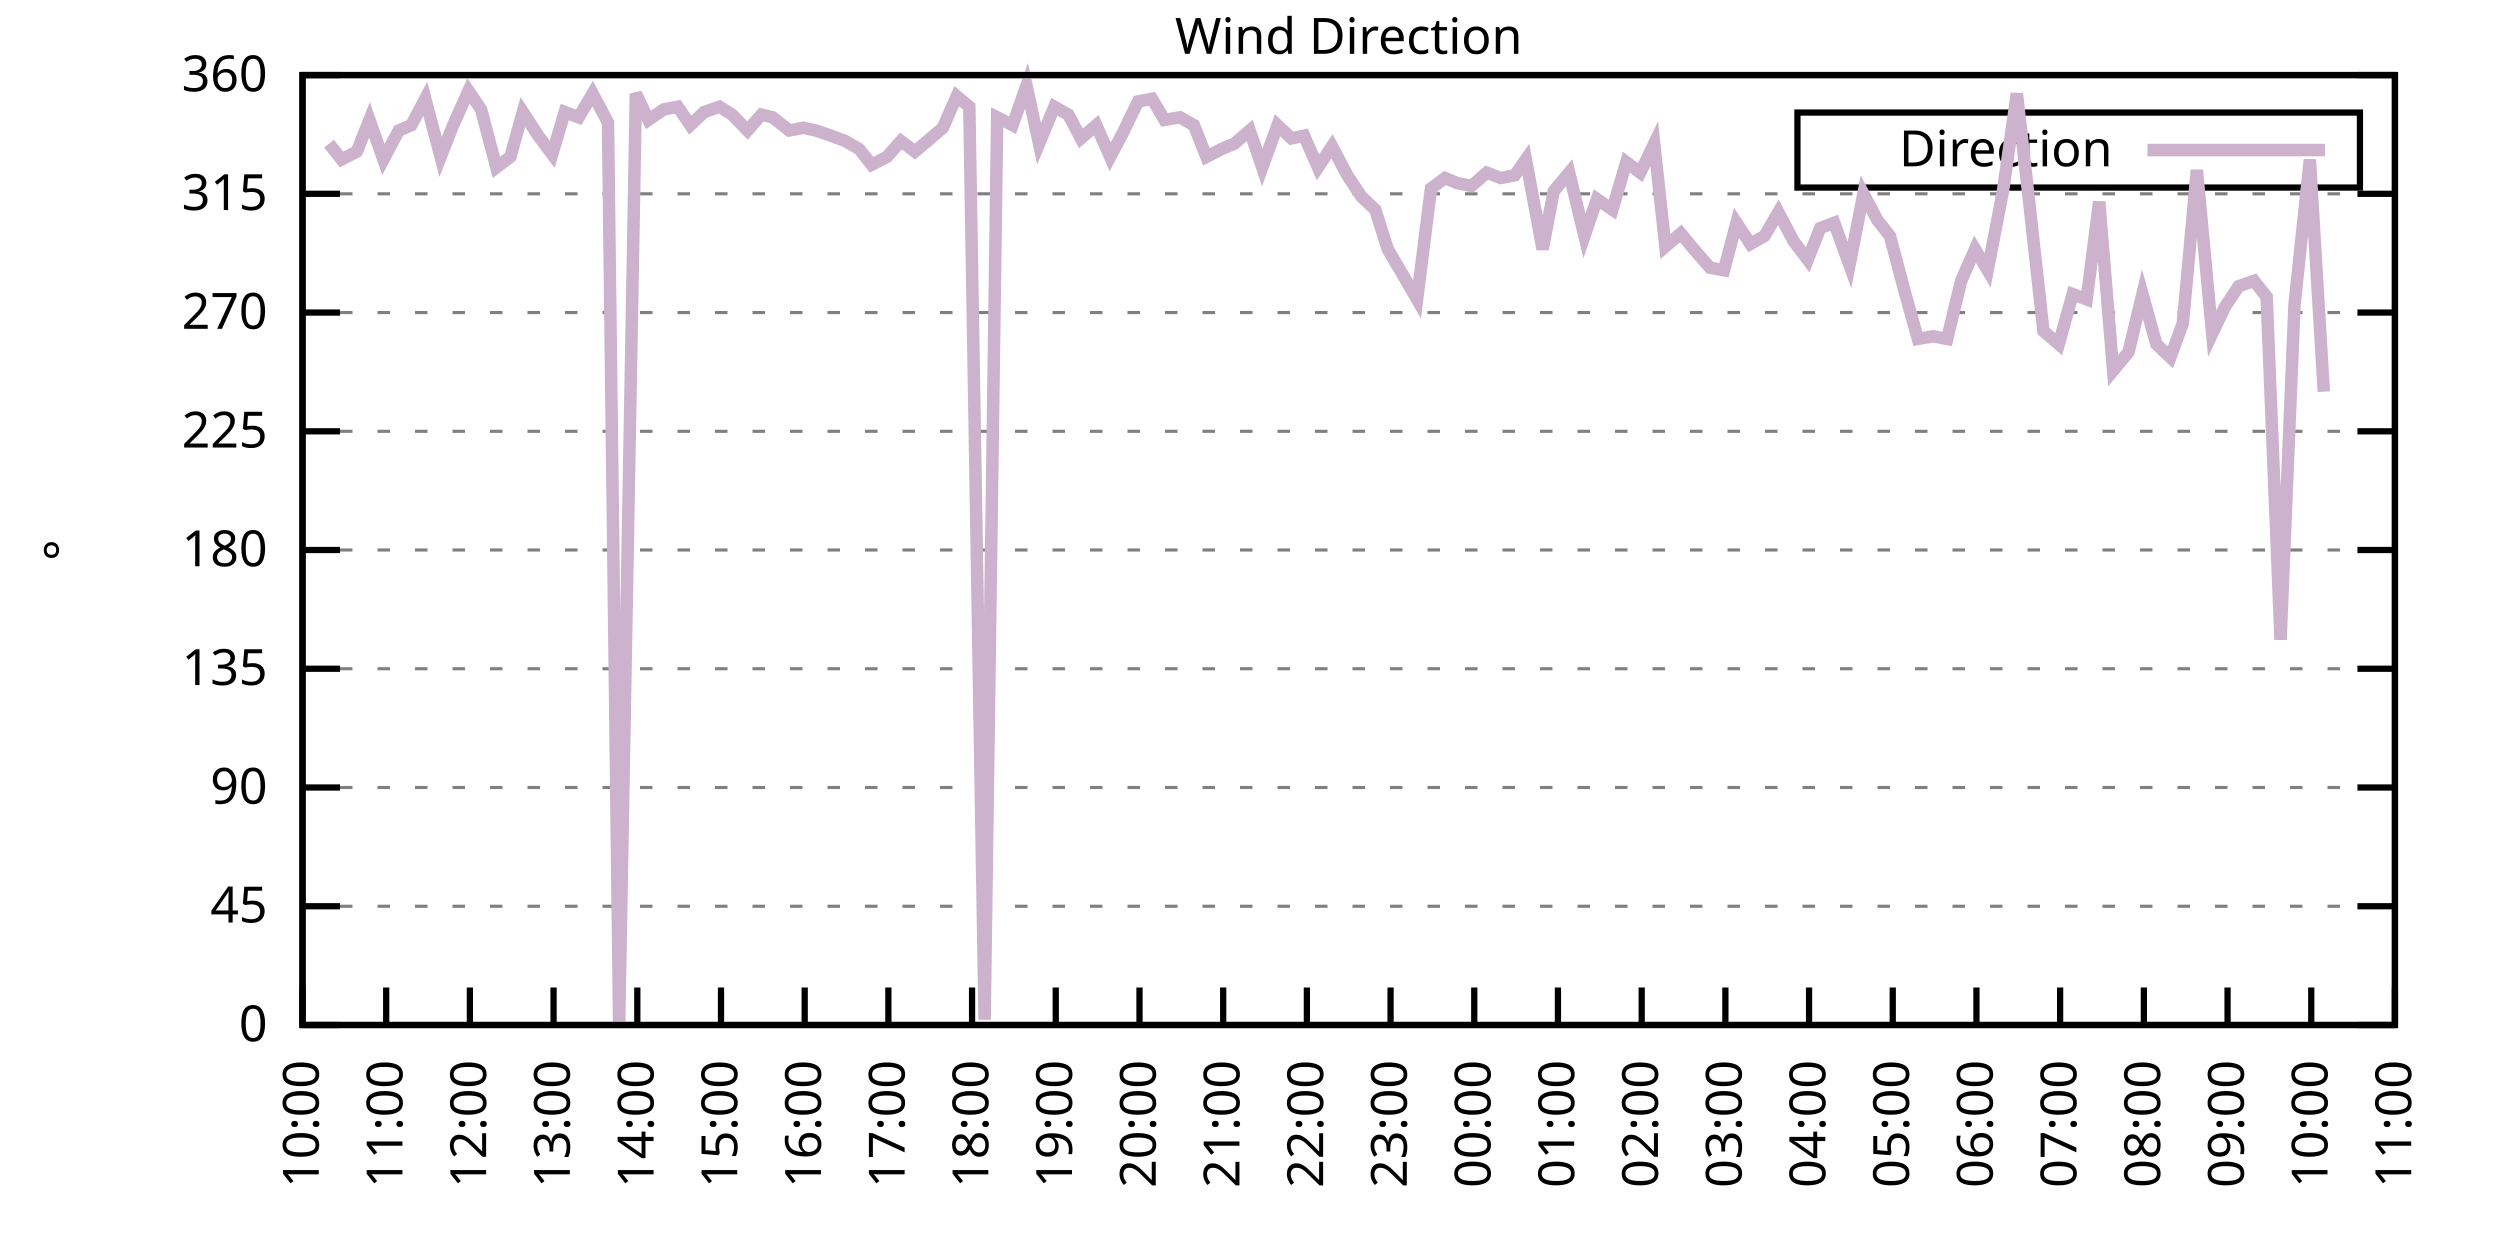
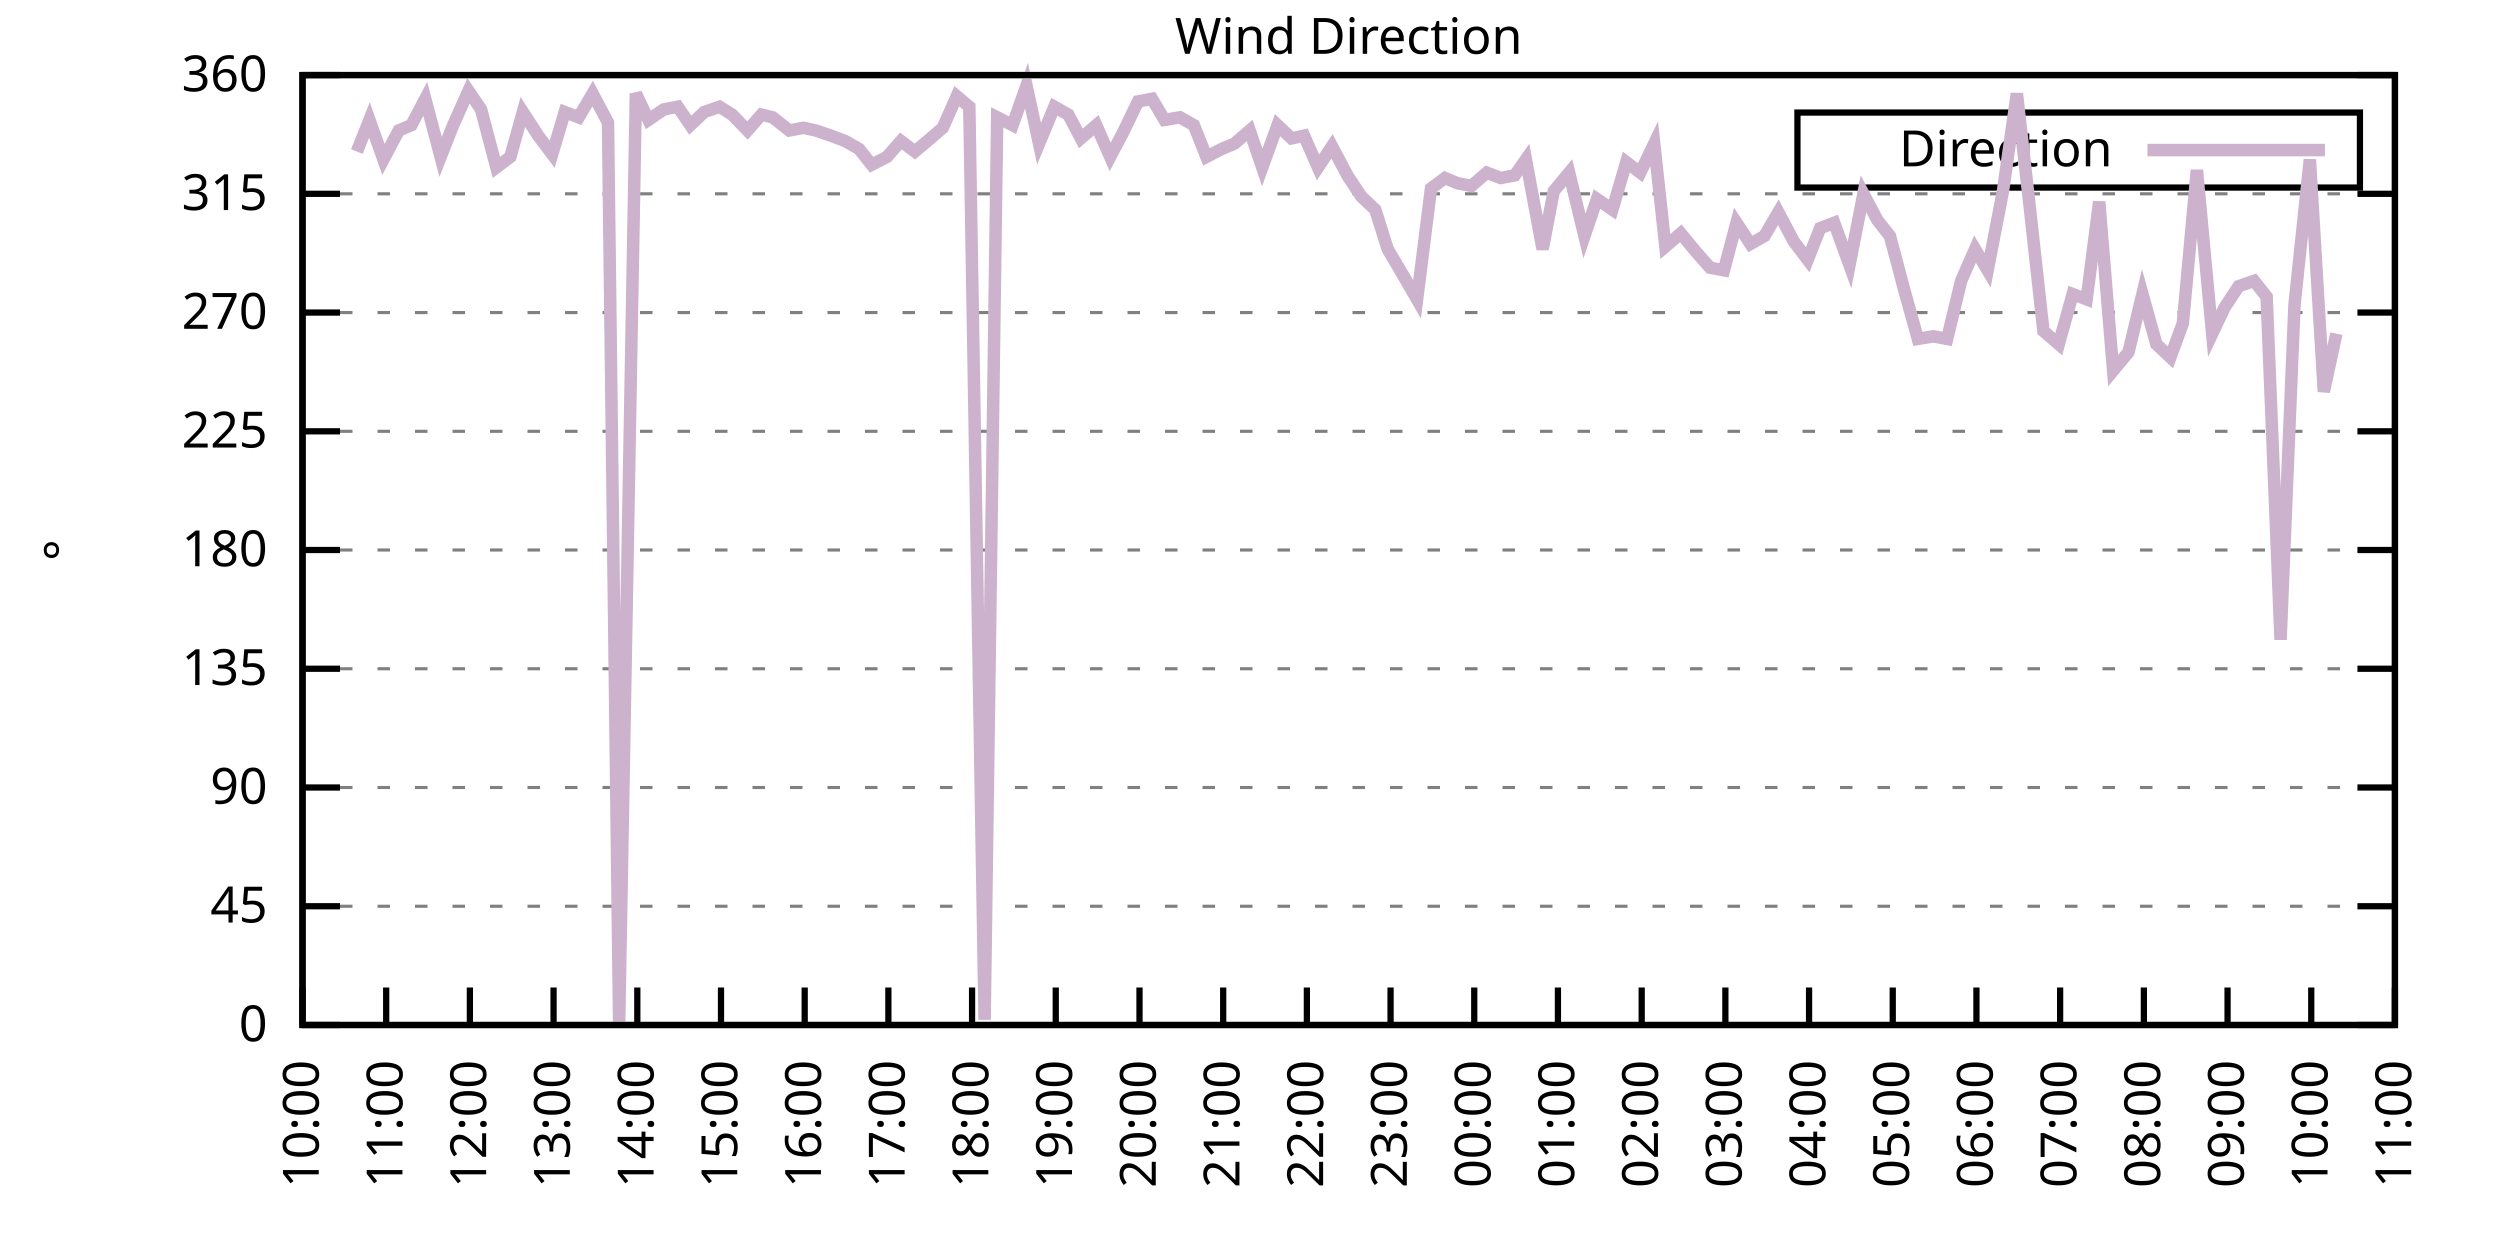
<svg xmlns="http://www.w3.org/2000/svg" xmlns:xlink="http://www.w3.org/1999/xlink" width="400" height="200" viewBox="0 0 400 200">
  <g id="gnuplot_canvas">
    <rect x="0" y="0" width="400" height="200" fill="none" />
    <defs>
      <circle id="gpDot" r="0.5" stroke-width="0.5" stroke="currentColor" />
      <path id="gpPt0" stroke-width="0.333" stroke="currentColor" d="M-1,0 h2 M0,-1 v2" />
      <path id="gpPt1" stroke-width="0.333" stroke="currentColor" d="M-1,-1 L1,1 M1,-1 L-1,1" />
      <path id="gpPt2" stroke-width="0.333" stroke="currentColor" d="M-1,0 L1,0 M0,-1 L0,1 M-1,-1 L1,1 M-1,1 L1,-1" />
      <rect id="gpPt3" stroke-width="0.333" stroke="currentColor" x="-1" y="-1" width="2" height="2" />
      <rect id="gpPt4" stroke-width="0.333" stroke="currentColor" fill="currentColor" x="-1" y="-1" width="2" height="2" />
      <circle id="gpPt5" stroke-width="0.333" stroke="currentColor" cx="0" cy="0" r="1" />
      <use xlink:href="#gpPt5" id="gpPt6" fill="currentColor" stroke="none" />
      <path id="gpPt7" stroke-width="0.333" stroke="currentColor" d="M0,-1.33 L-1.33,0.67 L1.33,0.67 z" />
      <use xlink:href="#gpPt7" id="gpPt8" fill="currentColor" stroke="none" />
      <use xlink:href="#gpPt7" id="gpPt9" stroke="currentColor" transform="rotate(180)" />
      <use xlink:href="#gpPt9" id="gpPt10" fill="currentColor" stroke="none" />
      <use xlink:href="#gpPt3" id="gpPt11" stroke="currentColor" transform="rotate(45)" />
      <use xlink:href="#gpPt11" id="gpPt12" fill="currentColor" stroke="none" />
      <path id="gpPt13" stroke-width="0.333" stroke="currentColor" d="M0,1.330 L1.265,0.411 L0.782,-1.067 L-0.782,-1.076 L-1.265,0.411 z" />
      <use xlink:href="#gpPt13" id="gpPt14" fill="currentColor" stroke="none" />
      <filter id="textbox" filterUnits="objectBoundingBox" x="0" y="0" height="1" width="1">
        <feFlood flood-color="white" flood-opacity="1" result="bgnd" />
        <feComposite in="SourceGraphic" in2="bgnd" operator="atop" />
      </filter>
      <filter id="greybox" filterUnits="objectBoundingBox" x="0" y="0" height="1" width="1">
        <feFlood flood-color="lightgrey" flood-opacity="1" result="grey" />
        <feComposite in="SourceGraphic" in2="grey" operator="atop" />
      </filter>
    </defs>
    <g fill="none" color="white" stroke="currentColor" stroke-width="1.00" stroke-linecap="butt" stroke-linejoin="miter">
</g>
    <g fill="none" color="black" stroke="currentColor" stroke-width="1.00" stroke-linecap="butt" stroke-linejoin="miter">
      <g stroke="none" shape-rendering="crispEdges">
        <polygon fill="rgb(255, 255, 255)" points="48.40,164.00 383.18,164.00 383.18,12.02 48.40,12.02 " />
      </g>
    </g>
    <g fill="none" color="black" stroke="currentColor" stroke-width="1.00" stroke-linecap="butt" stroke-linejoin="miter">
</g>
    <g fill="none" color="black" stroke="black" stroke-width="0.50" stroke-linecap="butt" stroke-linejoin="miter">
</g>
    <g fill="none" color="gray" stroke="currentColor" stroke-width="0.50" stroke-linecap="butt" stroke-linejoin="miter">
      <path stroke="gray" stroke-dasharray="2,4" class="gridline" d="M48.40,164.00 L383.19,164.00  " />
    </g>
    <g fill="none" color="gray" stroke="gray" stroke-width="1.00" stroke-linecap="butt" stroke-linejoin="miter">
</g>
    <g fill="none" color="black" stroke="currentColor" stroke-width="1.00" stroke-linecap="butt" stroke-linejoin="miter">
      <path stroke="black" d="M48.40,164.00 L54.40,164.00 M383.19,164.00 L377.19,164.00  " />
      <g transform="translate(42.80,166.60)" stroke="none" fill="black" font-family="Sans" font-size="8.00" text-anchor="end">
        <text>
          <tspan font-family="Sans"> 0</tspan>
        </text>
      </g>
    </g>
    <g fill="none" color="black" stroke="currentColor" stroke-width="1.00" stroke-linecap="butt" stroke-linejoin="miter">
</g>
    <g fill="none" color="black" stroke="black" stroke-width="0.50" stroke-linecap="butt" stroke-linejoin="miter">
</g>
    <g fill="none" color="gray" stroke="currentColor" stroke-width="0.50" stroke-linecap="butt" stroke-linejoin="miter">
      <path stroke="gray" stroke-dasharray="2,4" class="gridline" d="M48.40,145.00 L383.19,145.00  " />
    </g>
    <g fill="none" color="gray" stroke="gray" stroke-width="1.00" stroke-linecap="butt" stroke-linejoin="miter">
</g>
    <g fill="none" color="black" stroke="currentColor" stroke-width="1.00" stroke-linecap="butt" stroke-linejoin="miter">
      <path stroke="black" d="M48.40,145.00 L54.40,145.00 M383.19,145.00 L377.19,145.00  " />
      <g transform="translate(42.80,147.60)" stroke="none" fill="black" font-family="Sans" font-size="8.00" text-anchor="end">
        <text>
          <tspan font-family="Sans"> 45</tspan>
        </text>
      </g>
    </g>
    <g fill="none" color="black" stroke="currentColor" stroke-width="1.00" stroke-linecap="butt" stroke-linejoin="miter">
</g>
    <g fill="none" color="black" stroke="black" stroke-width="0.50" stroke-linecap="butt" stroke-linejoin="miter">
</g>
    <g fill="none" color="gray" stroke="currentColor" stroke-width="0.50" stroke-linecap="butt" stroke-linejoin="miter">
      <path stroke="gray" stroke-dasharray="2,4" class="gridline" d="M48.40,126.00 L383.19,126.00  " />
    </g>
    <g fill="none" color="gray" stroke="gray" stroke-width="1.00" stroke-linecap="butt" stroke-linejoin="miter">
</g>
    <g fill="none" color="black" stroke="currentColor" stroke-width="1.00" stroke-linecap="butt" stroke-linejoin="miter">
      <path stroke="black" d="M48.40,126.00 L54.40,126.00 M383.19,126.00 L377.19,126.00  " />
      <g transform="translate(42.80,128.60)" stroke="none" fill="black" font-family="Sans" font-size="8.00" text-anchor="end">
        <text>
          <tspan font-family="Sans"> 90</tspan>
        </text>
      </g>
    </g>
    <g fill="none" color="black" stroke="currentColor" stroke-width="1.00" stroke-linecap="butt" stroke-linejoin="miter">
</g>
    <g fill="none" color="black" stroke="black" stroke-width="0.50" stroke-linecap="butt" stroke-linejoin="miter">
</g>
    <g fill="none" color="gray" stroke="currentColor" stroke-width="0.50" stroke-linecap="butt" stroke-linejoin="miter">
      <path stroke="gray" stroke-dasharray="2,4" class="gridline" d="M48.40,107.00 L383.19,107.00  " />
    </g>
    <g fill="none" color="gray" stroke="gray" stroke-width="1.00" stroke-linecap="butt" stroke-linejoin="miter">
</g>
    <g fill="none" color="black" stroke="currentColor" stroke-width="1.00" stroke-linecap="butt" stroke-linejoin="miter">
      <path stroke="black" d="M48.40,107.00 L54.40,107.00 M383.19,107.00 L377.19,107.00  " />
      <g transform="translate(42.80,109.60)" stroke="none" fill="black" font-family="Sans" font-size="8.00" text-anchor="end">
        <text>
          <tspan font-family="Sans"> 135</tspan>
        </text>
      </g>
    </g>
    <g fill="none" color="black" stroke="currentColor" stroke-width="1.00" stroke-linecap="butt" stroke-linejoin="miter">
</g>
    <g fill="none" color="black" stroke="black" stroke-width="0.50" stroke-linecap="butt" stroke-linejoin="miter">
</g>
    <g fill="none" color="gray" stroke="currentColor" stroke-width="0.50" stroke-linecap="butt" stroke-linejoin="miter">
      <path stroke="gray" stroke-dasharray="2,4" class="gridline" d="M48.40,88.00 L383.19,88.00  " />
    </g>
    <g fill="none" color="gray" stroke="gray" stroke-width="1.00" stroke-linecap="butt" stroke-linejoin="miter">
</g>
    <g fill="none" color="black" stroke="currentColor" stroke-width="1.00" stroke-linecap="butt" stroke-linejoin="miter">
      <path stroke="black" d="M48.40,88.00 L54.40,88.00 M383.19,88.00 L377.19,88.00  " />
      <g transform="translate(42.80,90.60)" stroke="none" fill="black" font-family="Sans" font-size="8.00" text-anchor="end">
        <text>
          <tspan font-family="Sans"> 180</tspan>
        </text>
      </g>
    </g>
    <g fill="none" color="black" stroke="currentColor" stroke-width="1.00" stroke-linecap="butt" stroke-linejoin="miter">
</g>
    <g fill="none" color="black" stroke="black" stroke-width="0.50" stroke-linecap="butt" stroke-linejoin="miter">
</g>
    <g fill="none" color="gray" stroke="currentColor" stroke-width="0.50" stroke-linecap="butt" stroke-linejoin="miter">
      <path stroke="gray" stroke-dasharray="2,4" class="gridline" d="M48.40,69.01 L383.19,69.01  " />
    </g>
    <g fill="none" color="gray" stroke="gray" stroke-width="1.00" stroke-linecap="butt" stroke-linejoin="miter">
</g>
    <g fill="none" color="black" stroke="currentColor" stroke-width="1.00" stroke-linecap="butt" stroke-linejoin="miter">
      <path stroke="black" d="M48.40,69.01 L54.40,69.01 M383.19,69.01 L377.19,69.01  " />
      <g transform="translate(42.80,71.61)" stroke="none" fill="black" font-family="Sans" font-size="8.00" text-anchor="end">
        <text>
          <tspan font-family="Sans"> 225</tspan>
        </text>
      </g>
    </g>
    <g fill="none" color="black" stroke="currentColor" stroke-width="1.00" stroke-linecap="butt" stroke-linejoin="miter">
</g>
    <g fill="none" color="black" stroke="black" stroke-width="0.50" stroke-linecap="butt" stroke-linejoin="miter">
</g>
    <g fill="none" color="gray" stroke="currentColor" stroke-width="0.50" stroke-linecap="butt" stroke-linejoin="miter">
      <path stroke="gray" stroke-dasharray="2,4" class="gridline" d="M48.40,50.01 L383.19,50.01  " />
    </g>
    <g fill="none" color="gray" stroke="gray" stroke-width="1.00" stroke-linecap="butt" stroke-linejoin="miter">
</g>
    <g fill="none" color="black" stroke="currentColor" stroke-width="1.00" stroke-linecap="butt" stroke-linejoin="miter">
      <path stroke="black" d="M48.40,50.01 L54.40,50.01 M383.19,50.01 L377.19,50.01  " />
      <g transform="translate(42.80,52.61)" stroke="none" fill="black" font-family="Sans" font-size="8.00" text-anchor="end">
        <text>
          <tspan font-family="Sans"> 270</tspan>
        </text>
      </g>
    </g>
    <g fill="none" color="black" stroke="currentColor" stroke-width="1.00" stroke-linecap="butt" stroke-linejoin="miter">
</g>
    <g fill="none" color="black" stroke="black" stroke-width="0.50" stroke-linecap="butt" stroke-linejoin="miter">
</g>
    <g fill="none" color="gray" stroke="currentColor" stroke-width="0.50" stroke-linecap="butt" stroke-linejoin="miter">
      <path stroke="gray" stroke-dasharray="2,4" class="gridline" d="M48.40,31.01 L383.19,31.01  " />
    </g>
    <g fill="none" color="gray" stroke="gray" stroke-width="1.00" stroke-linecap="butt" stroke-linejoin="miter">
</g>
    <g fill="none" color="black" stroke="currentColor" stroke-width="1.00" stroke-linecap="butt" stroke-linejoin="miter">
      <path stroke="black" d="M48.40,31.01 L54.40,31.01 M383.19,31.01 L377.19,31.01  " />
      <g transform="translate(42.80,33.61)" stroke="none" fill="black" font-family="Sans" font-size="8.00" text-anchor="end">
        <text>
          <tspan font-family="Sans"> 315</tspan>
        </text>
      </g>
    </g>
    <g fill="none" color="black" stroke="currentColor" stroke-width="1.00" stroke-linecap="butt" stroke-linejoin="miter">
</g>
    <g fill="none" color="black" stroke="black" stroke-width="0.50" stroke-linecap="butt" stroke-linejoin="miter">
</g>
    <g fill="none" color="gray" stroke="currentColor" stroke-width="0.50" stroke-linecap="butt" stroke-linejoin="miter">
      <path stroke="gray" stroke-dasharray="2,4" class="gridline" d="M48.40,12.01 L383.19,12.01  " />
    </g>
    <g fill="none" color="gray" stroke="gray" stroke-width="1.00" stroke-linecap="butt" stroke-linejoin="miter">
</g>
    <g fill="none" color="black" stroke="currentColor" stroke-width="1.00" stroke-linecap="butt" stroke-linejoin="miter">
      <path stroke="black" d="M48.40,12.01 L54.40,12.01 M383.19,12.01 L377.19,12.01  " />
      <g transform="translate(42.80,14.61)" stroke="none" fill="black" font-family="Sans" font-size="8.00" text-anchor="end">
        <text>
          <tspan font-family="Sans"> 360</tspan>
        </text>
      </g>
    </g>
    <g fill="none" color="black" stroke="currentColor" stroke-width="1.00" stroke-linecap="butt" stroke-linejoin="miter">
      <path stroke="black" d="M48.40,164.00 L48.40,158.00  " />
      <g transform="translate(51.00,169.60) rotate(270.00)" stroke="none" fill="black" font-family="Sans" font-size="8.00" text-anchor="end">
        <text>
          <tspan font-family="Sans">10:00</tspan>
        </text>
      </g>
    </g>
    <g fill="none" color="black" stroke="currentColor" stroke-width="1.00" stroke-linecap="butt" stroke-linejoin="miter">
      <path stroke="black" d="M61.79,164.00 L61.79,158.00  " />
      <g transform="translate(64.39,169.60) rotate(270.00)" stroke="none" fill="black" font-family="Sans" font-size="8.00" text-anchor="end">
        <text>
          <tspan font-family="Sans">11:00</tspan>
        </text>
      </g>
    </g>
    <g fill="none" color="black" stroke="currentColor" stroke-width="1.00" stroke-linecap="butt" stroke-linejoin="miter">
      <path stroke="black" d="M75.18,164.00 L75.18,158.00  " />
      <g transform="translate(77.78,169.60) rotate(270.00)" stroke="none" fill="black" font-family="Sans" font-size="8.00" text-anchor="end">
        <text>
          <tspan font-family="Sans">12:00</tspan>
        </text>
      </g>
    </g>
    <g fill="none" color="black" stroke="currentColor" stroke-width="1.00" stroke-linecap="butt" stroke-linejoin="miter">
      <path stroke="black" d="M88.57,164.00 L88.57,158.00  " />
      <g transform="translate(91.17,169.60) rotate(270.00)" stroke="none" fill="black" font-family="Sans" font-size="8.00" text-anchor="end">
        <text>
          <tspan font-family="Sans">13:00</tspan>
        </text>
      </g>
    </g>
    <g fill="none" color="black" stroke="currentColor" stroke-width="1.00" stroke-linecap="butt" stroke-linejoin="miter">
      <path stroke="black" d="M101.97,164.00 L101.97,158.00  " />
      <g transform="translate(104.57,169.60) rotate(270.00)" stroke="none" fill="black" font-family="Sans" font-size="8.00" text-anchor="end">
        <text>
          <tspan font-family="Sans">14:00</tspan>
        </text>
      </g>
    </g>
    <g fill="none" color="black" stroke="currentColor" stroke-width="1.00" stroke-linecap="butt" stroke-linejoin="miter">
      <path stroke="black" d="M115.36,164.00 L115.36,158.00  " />
      <g transform="translate(117.96,169.60) rotate(270.00)" stroke="none" fill="black" font-family="Sans" font-size="8.00" text-anchor="end">
        <text>
          <tspan font-family="Sans">15:00</tspan>
        </text>
      </g>
    </g>
    <g fill="none" color="black" stroke="currentColor" stroke-width="1.00" stroke-linecap="butt" stroke-linejoin="miter">
      <path stroke="black" d="M128.75,164.00 L128.75,158.00  " />
      <g transform="translate(131.35,169.60) rotate(270.00)" stroke="none" fill="black" font-family="Sans" font-size="8.00" text-anchor="end">
        <text>
          <tspan font-family="Sans">16:00</tspan>
        </text>
      </g>
    </g>
    <g fill="none" color="black" stroke="currentColor" stroke-width="1.00" stroke-linecap="butt" stroke-linejoin="miter">
      <path stroke="black" d="M142.14,164.00 L142.14,158.00  " />
      <g transform="translate(144.74,169.60) rotate(270.00)" stroke="none" fill="black" font-family="Sans" font-size="8.00" text-anchor="end">
        <text>
          <tspan font-family="Sans">17:00</tspan>
        </text>
      </g>
    </g>
    <g fill="none" color="black" stroke="currentColor" stroke-width="1.00" stroke-linecap="butt" stroke-linejoin="miter">
      <path stroke="black" d="M155.53,164.00 L155.53,158.00  " />
      <g transform="translate(158.13,169.60) rotate(270.00)" stroke="none" fill="black" font-family="Sans" font-size="8.00" text-anchor="end">
        <text>
          <tspan font-family="Sans">18:00</tspan>
        </text>
      </g>
    </g>
    <g fill="none" color="black" stroke="currentColor" stroke-width="1.00" stroke-linecap="butt" stroke-linejoin="miter">
      <path stroke="black" d="M168.92,164.00 L168.92,158.00  " />
      <g transform="translate(171.52,169.60) rotate(270.00)" stroke="none" fill="black" font-family="Sans" font-size="8.00" text-anchor="end">
        <text>
          <tspan font-family="Sans">19:00</tspan>
        </text>
      </g>
    </g>
    <g fill="none" color="black" stroke="currentColor" stroke-width="1.00" stroke-linecap="butt" stroke-linejoin="miter">
      <path stroke="black" d="M182.32,164.00 L182.32,158.00  " />
      <g transform="translate(184.92,169.60) rotate(270.00)" stroke="none" fill="black" font-family="Sans" font-size="8.00" text-anchor="end">
        <text>
          <tspan font-family="Sans">20:00</tspan>
        </text>
      </g>
    </g>
    <g fill="none" color="black" stroke="currentColor" stroke-width="1.00" stroke-linecap="butt" stroke-linejoin="miter">
      <path stroke="black" d="M195.71,164.00 L195.71,158.00  " />
      <g transform="translate(198.31,169.60) rotate(270.00)" stroke="none" fill="black" font-family="Sans" font-size="8.00" text-anchor="end">
        <text>
          <tspan font-family="Sans">21:00</tspan>
        </text>
      </g>
    </g>
    <g fill="none" color="black" stroke="currentColor" stroke-width="1.00" stroke-linecap="butt" stroke-linejoin="miter">
      <path stroke="black" d="M209.10,164.00 L209.10,158.00  " />
      <g transform="translate(211.70,169.60) rotate(270.00)" stroke="none" fill="black" font-family="Sans" font-size="8.00" text-anchor="end">
        <text>
          <tspan font-family="Sans">22:00</tspan>
        </text>
      </g>
    </g>
    <g fill="none" color="black" stroke="currentColor" stroke-width="1.00" stroke-linecap="butt" stroke-linejoin="miter">
      <path stroke="black" d="M222.49,164.00 L222.49,158.00  " />
      <g transform="translate(225.09,169.60) rotate(270.00)" stroke="none" fill="black" font-family="Sans" font-size="8.00" text-anchor="end">
        <text>
          <tspan font-family="Sans">23:00</tspan>
        </text>
      </g>
    </g>
    <g fill="none" color="black" stroke="currentColor" stroke-width="1.00" stroke-linecap="butt" stroke-linejoin="miter">
      <path stroke="black" d="M235.88,164.00 L235.88,158.00  " />
      <g transform="translate(238.48,169.60) rotate(270.00)" stroke="none" fill="black" font-family="Sans" font-size="8.00" text-anchor="end">
        <text>
          <tspan font-family="Sans">00:00</tspan>
        </text>
      </g>
    </g>
    <g fill="none" color="black" stroke="currentColor" stroke-width="1.00" stroke-linecap="butt" stroke-linejoin="miter">
      <path stroke="black" d="M249.27,164.00 L249.27,158.00  " />
      <g transform="translate(251.87,169.60) rotate(270.00)" stroke="none" fill="black" font-family="Sans" font-size="8.00" text-anchor="end">
        <text>
          <tspan font-family="Sans">01:00</tspan>
        </text>
      </g>
    </g>
    <g fill="none" color="black" stroke="currentColor" stroke-width="1.00" stroke-linecap="butt" stroke-linejoin="miter">
      <path stroke="black" d="M262.67,164.00 L262.67,158.00  " />
      <g transform="translate(265.27,169.60) rotate(270.00)" stroke="none" fill="black" font-family="Sans" font-size="8.00" text-anchor="end">
        <text>
          <tspan font-family="Sans">02:00</tspan>
        </text>
      </g>
    </g>
    <g fill="none" color="black" stroke="currentColor" stroke-width="1.00" stroke-linecap="butt" stroke-linejoin="miter">
      <path stroke="black" d="M276.06,164.00 L276.06,158.00  " />
      <g transform="translate(278.66,169.60) rotate(270.00)" stroke="none" fill="black" font-family="Sans" font-size="8.00" text-anchor="end">
        <text>
          <tspan font-family="Sans">03:00</tspan>
        </text>
      </g>
    </g>
    <g fill="none" color="black" stroke="currentColor" stroke-width="1.00" stroke-linecap="butt" stroke-linejoin="miter">
      <path stroke="black" d="M289.45,164.00 L289.45,158.00  " />
      <g transform="translate(292.05,169.60) rotate(270.00)" stroke="none" fill="black" font-family="Sans" font-size="8.00" text-anchor="end">
        <text>
          <tspan font-family="Sans">04:00</tspan>
        </text>
      </g>
    </g>
    <g fill="none" color="black" stroke="currentColor" stroke-width="1.00" stroke-linecap="butt" stroke-linejoin="miter">
      <path stroke="black" d="M302.84,164.00 L302.84,158.00  " />
      <g transform="translate(305.44,169.60) rotate(270.00)" stroke="none" fill="black" font-family="Sans" font-size="8.00" text-anchor="end">
        <text>
          <tspan font-family="Sans">05:00</tspan>
        </text>
      </g>
    </g>
    <g fill="none" color="black" stroke="currentColor" stroke-width="1.00" stroke-linecap="butt" stroke-linejoin="miter">
      <path stroke="black" d="M316.23,164.00 L316.23,158.00  " />
      <g transform="translate(318.83,169.60) rotate(270.00)" stroke="none" fill="black" font-family="Sans" font-size="8.00" text-anchor="end">
        <text>
          <tspan font-family="Sans">06:00</tspan>
        </text>
      </g>
    </g>
    <g fill="none" color="black" stroke="currentColor" stroke-width="1.00" stroke-linecap="butt" stroke-linejoin="miter">
      <path stroke="black" d="M329.62,164.00 L329.62,158.00  " />
      <g transform="translate(332.22,169.60) rotate(270.00)" stroke="none" fill="black" font-family="Sans" font-size="8.00" text-anchor="end">
        <text>
          <tspan font-family="Sans">07:00</tspan>
        </text>
      </g>
    </g>
    <g fill="none" color="black" stroke="currentColor" stroke-width="1.00" stroke-linecap="butt" stroke-linejoin="miter">
      <path stroke="black" d="M343.02,164.00 L343.02,158.00  " />
      <g transform="translate(345.62,169.60) rotate(270.00)" stroke="none" fill="black" font-family="Sans" font-size="8.00" text-anchor="end">
        <text>
          <tspan font-family="Sans">08:00</tspan>
        </text>
      </g>
    </g>
    <g fill="none" color="black" stroke="currentColor" stroke-width="1.00" stroke-linecap="butt" stroke-linejoin="miter">
      <path stroke="black" d="M356.41,164.00 L356.41,158.00  " />
      <g transform="translate(359.01,169.60) rotate(270.00)" stroke="none" fill="black" font-family="Sans" font-size="8.00" text-anchor="end">
        <text>
          <tspan font-family="Sans">09:00</tspan>
        </text>
      </g>
    </g>
    <g fill="none" color="black" stroke="currentColor" stroke-width="1.00" stroke-linecap="butt" stroke-linejoin="miter">
      <path stroke="black" d="M369.80,164.00 L369.80,158.00  " />
      <g transform="translate(372.40,169.60) rotate(270.00)" stroke="none" fill="black" font-family="Sans" font-size="8.00" text-anchor="end">
        <text>
          <tspan font-family="Sans">10:00</tspan>
        </text>
      </g>
    </g>
    <g fill="none" color="black" stroke="currentColor" stroke-width="1.00" stroke-linecap="butt" stroke-linejoin="miter">
      <path stroke="black" d="M383.19,164.00 L383.19,158.00  " />
      <g transform="translate(385.79,169.60) rotate(270.00)" stroke="none" fill="black" font-family="Sans" font-size="8.00" text-anchor="end">
        <text>
          <tspan font-family="Sans">11:00</tspan>
        </text>
      </g>
    </g>
    <g fill="none" color="black" stroke="currentColor" stroke-width="1.00" stroke-linecap="butt" stroke-linejoin="miter">
</g>
    <g fill="none" color="black" stroke="currentColor" stroke-width="1.00" stroke-linecap="butt" stroke-linejoin="miter">
      <path stroke="black" d="M48.40,12.01 L48.40,164.00 L383.19,164.00 L383.19,12.01 L48.40,12.01 Z  " />
    </g>
    <g fill="none" color="black" stroke="currentColor" stroke-width="1.00" stroke-linecap="butt" stroke-linejoin="miter">
</g>
    <g fill="none" color="black" stroke="currentColor" stroke-width="1.00" stroke-linecap="butt" stroke-linejoin="miter">
      <path stroke="black" d="M287.59,30.01 L287.59,18.01 L377.59,18.01 L377.59,30.01 L287.59,30.01 Z  " />
    </g>
    <g id="Wind_direction_plot_1">
      <g fill="none" color="white" stroke="black" stroke-width="2.00" stroke-linecap="butt" stroke-linejoin="miter">
</g>
      <g fill="none" color="black" stroke="currentColor" stroke-width="2.00" stroke-linecap="butt" stroke-linejoin="miter">
        <g transform="translate(337.99,26.61)" stroke="none" fill="black" font-family="Sans" font-size="8.00" text-anchor="end">
          <text>
            <tspan font-family="Sans">Direction</tspan>
          </text>
        </g>
      </g>
      <g fill="none" color="black" stroke="currentColor" stroke-width="2.00" stroke-linecap="butt" stroke-linejoin="miter">
-         <path stroke="rgb(204, 178, 204)" d="M343.59,24.01 L371.99,24.01 M52.64,22.99 L54.65,25.52 L57.10,24.25 L59.11,19.19 L61.35,25.52 L63.80,20.88   L65.81,20.03 L68.04,15.81 L70.50,25.10 L72.50,20.03 L74.96,14.54 L76.97,17.50 L79.42,26.79 L81.66,25.10   L83.66,17.92 L86.12,21.72 L88.35,24.68 L90.36,17.92 L92.59,18.77 L94.82,14.97 L97.28,19.61 L99.06,164.00   L101.74,14.97 L103.75,19.19 L106.21,17.50 L108.44,17.08 L110.45,20.03 L112.68,17.92 L115.13,17.08 L117.14,18.34   L119.60,20.88 L121.83,18.34 L123.62,18.77 L126.29,20.88 L128.53,20.45 L130.54,20.88 L132.99,21.72 L135.22,22.56   L137.45,23.83 L139.46,26.36 L141.92,25.10 L144.15,22.56 L146.38,24.25 L148.39,22.56 L150.85,20.45 L153.08,15.39   L155.09,17.08 L157.54,163.16 L159.55,18.77 L162.01,20.03 L164.24,13.70 L166.25,22.99 L168.70,17.08 L170.93,18.34   L172.94,22.14 L175.40,20.03 L177.63,25.10 L179.64,21.30 L182.09,16.23 L184.32,15.81 L186.33,19.19 L188.79,18.77   L191.02,20.03 L193.03,25.10 L195.48,23.83 L197.49,22.99 L199.95,20.88 L201.96,26.79 L204.41,20.03 L206.64,22.14   L208.65,21.72 L210.88,26.79 L213.12,23.41 L215.57,28.05 L217.80,31.43 L220.04,33.54 L222.04,39.87 L224.28,43.67   L226.73,47.90 L228.96,30.16 L231.20,28.48 L233.20,29.32 L235.44,29.74 L237.89,27.63 L240.12,28.48 L242.36,28.05   L244.14,25.52 L246.82,39.87 L248.60,30.59 L251.06,27.63 L253.51,37.76 L255.52,31.85 L257.98,33.54 L260.21,25.94   L262.44,27.63 L264.67,22.99 L266.46,39.45 L268.92,37.34 L271.37,40.30 L273.60,42.83 L275.83,43.25 L277.84,35.65   L280.07,39.03 L282.31,37.76 L284.54,33.96 L286.99,38.61 L289.23,41.56 L291.23,36.50 L293.47,35.65 L295.92,42.41   L298.15,31.01 L300.39,35.23 L302.39,37.76 L304.63,46.21 L306.86,54.23 L309.31,53.81 L311.54,54.23 L313.78,44.94   L316.01,39.87 L318.02,43.25 L320.47,30.59 L322.70,14.97 L324.71,32.70 L326.95,52.96 L329.40,55.07 L331.63,47.05   L333.86,47.90 L335.87,32.28 L338.10,59.30 L340.56,56.34 L342.79,47.05 L345.02,55.07 L347.26,57.18 L349.26,51.70   L351.50,27.21 L353.95,53.39 L355.96,49.16 L358.19,45.79 L360.65,44.94 L362.66,47.47 L364.89,102.36 L367.12,48.74   L369.58,25.52 L371.81,62.67  " />
+         <path stroke="rgb(204, 178, 204)" d="M343.59,24.01 L371.99,24.01 M57.10,24.25 L59.11,19.19 L61.35,25.52 L63.80,20.88 L65.81,20.03 L68.04,15.81   L70.50,25.10 L72.50,20.03 L74.96,14.54 L76.97,17.50 L79.42,26.79 L81.66,25.10 L83.66,17.92 L86.12,21.72   L88.35,24.68 L90.36,17.92 L92.59,18.77 L94.82,14.97 L97.28,19.61 L99.06,164.00 L101.74,14.97 L103.75,19.19   L106.21,17.50 L108.44,17.08 L110.45,20.03 L112.68,17.92 L115.13,17.08 L117.14,18.34 L119.60,20.88 L121.83,18.34   L123.62,18.77 L126.29,20.88 L128.53,20.45 L130.54,20.88 L132.99,21.72 L135.22,22.56 L137.45,23.83 L139.46,26.36   L141.92,25.10 L144.15,22.56 L146.38,24.25 L148.39,22.56 L150.85,20.45 L153.08,15.39 L155.09,17.08 L157.54,163.16   L159.55,18.77 L162.01,20.03 L164.24,13.70 L166.25,22.99 L168.70,17.08 L170.93,18.34 L172.94,22.14 L175.40,20.03   L177.63,25.10 L179.64,21.30 L182.09,16.23 L184.32,15.81 L186.33,19.19 L188.79,18.77 L191.02,20.03 L193.03,25.10   L195.48,23.83 L197.49,22.99 L199.95,20.88 L201.96,26.79 L204.41,20.03 L206.64,22.14 L208.65,21.72 L210.88,26.79   L213.12,23.41 L215.57,28.05 L217.80,31.43 L220.04,33.54 L222.04,39.87 L224.28,43.67 L226.73,47.90 L228.96,30.16   L231.20,28.48 L233.20,29.32 L235.44,29.74 L237.89,27.63 L240.12,28.48 L242.36,28.05 L244.14,25.52 L246.82,39.87   L248.60,30.59 L251.06,27.63 L253.51,37.76 L255.52,31.85 L257.98,33.54 L260.21,25.94 L262.44,27.63 L264.67,22.99   L266.46,39.45 L268.92,37.34 L271.37,40.30 L273.60,42.83 L275.83,43.25 L277.84,35.65 L280.07,39.03 L282.31,37.76   L284.54,33.96 L286.99,38.61 L289.23,41.56 L291.23,36.50 L293.47,35.65 L295.92,42.41 L298.15,31.01 L300.39,35.23   L302.39,37.76 L304.63,46.21 L306.86,54.23 L309.31,53.81 L311.54,54.23 L313.78,44.94 L316.01,39.87 L318.02,43.25   L320.47,30.59 L322.70,14.97 L324.71,32.70 L326.95,52.96 L329.40,55.07 L331.63,47.05 L333.86,47.90 L335.87,32.28   L338.10,59.30 L340.56,56.34 L342.79,47.05 L345.02,55.07 L347.26,57.18 L349.26,51.70 L351.50,27.21 L353.95,53.39   L355.96,49.16 L358.19,45.79 L360.65,44.94 L362.66,47.47 L364.89,102.36 L367.12,48.74 L369.58,25.52 L371.81,62.67   L373.82,53.39  " />
      </g>
    </g>
    <g fill="none" color="black" stroke="currentColor" stroke-width="2.00" stroke-linecap="butt" stroke-linejoin="miter">
</g>
    <g fill="none" color="black" stroke="black" stroke-width="1.00" stroke-linecap="butt" stroke-linejoin="miter">
</g>
    <g fill="none" color="black" stroke="currentColor" stroke-width="1.00" stroke-linecap="butt" stroke-linejoin="miter">
      <path stroke="black" d="M48.40,12.01 L48.40,164.00 L383.19,164.00 L383.19,12.01 L48.40,12.01 Z  " />
      <g transform="translate(12.80,88.01) rotate(270.00)" stroke="none" fill="black" font-family="Sans" font-size="8.00" text-anchor="middle">
        <text>
          <tspan font-family="Sans">°</tspan>
        </text>
      </g>
    </g>
    <g fill="none" color="black" stroke="currentColor" stroke-width="1.00" stroke-linecap="butt" stroke-linejoin="miter">
</g>
    <g fill="none" color="black" stroke="currentColor" stroke-width="1.00" stroke-linecap="butt" stroke-linejoin="miter">
      <g transform="translate(215.79,8.61)" stroke="none" fill="black" font-family="Sans" font-size="8.00" text-anchor="middle">
        <text>
          <tspan font-family="Sans">Wind Direction</tspan>
        </text>
      </g>
    </g>
    <g fill="none" color="black" stroke="currentColor" stroke-width="1.00" stroke-linecap="butt" stroke-linejoin="miter">
</g>
  </g>
</svg>
